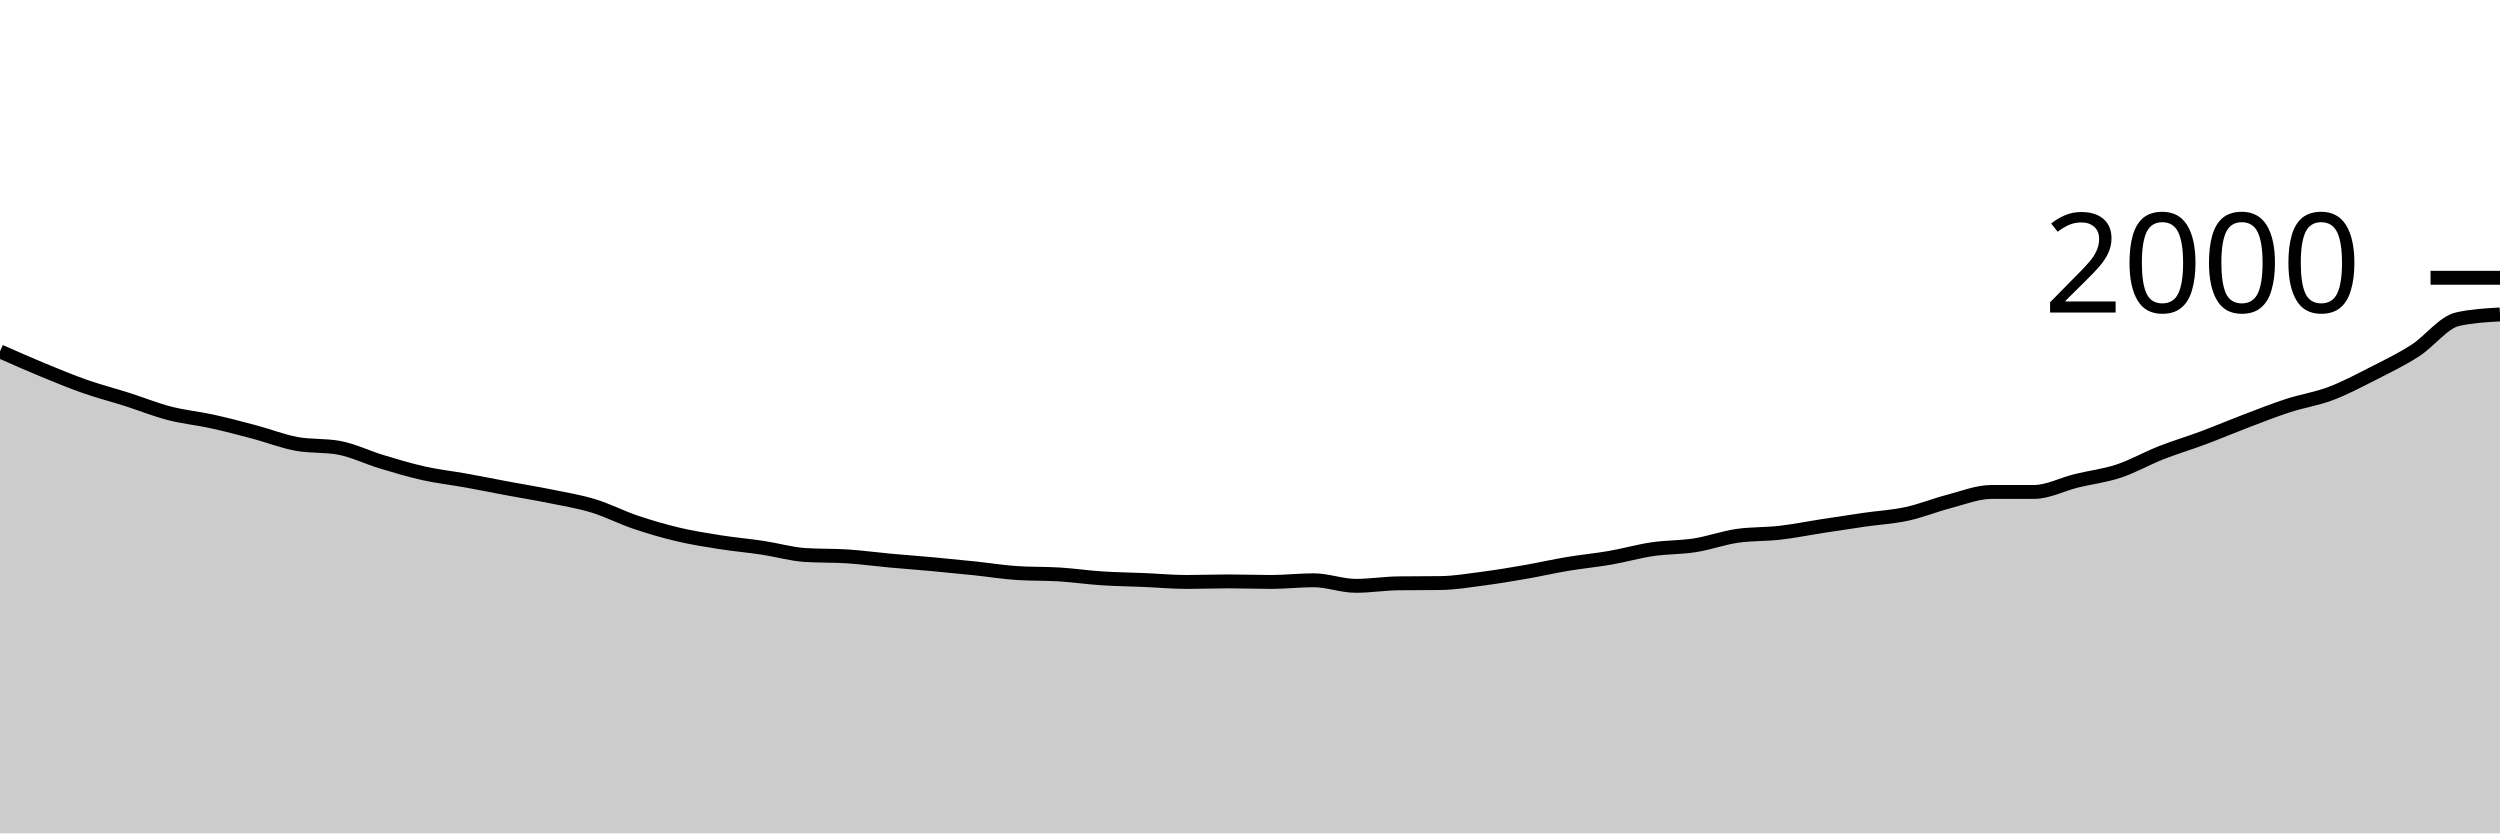
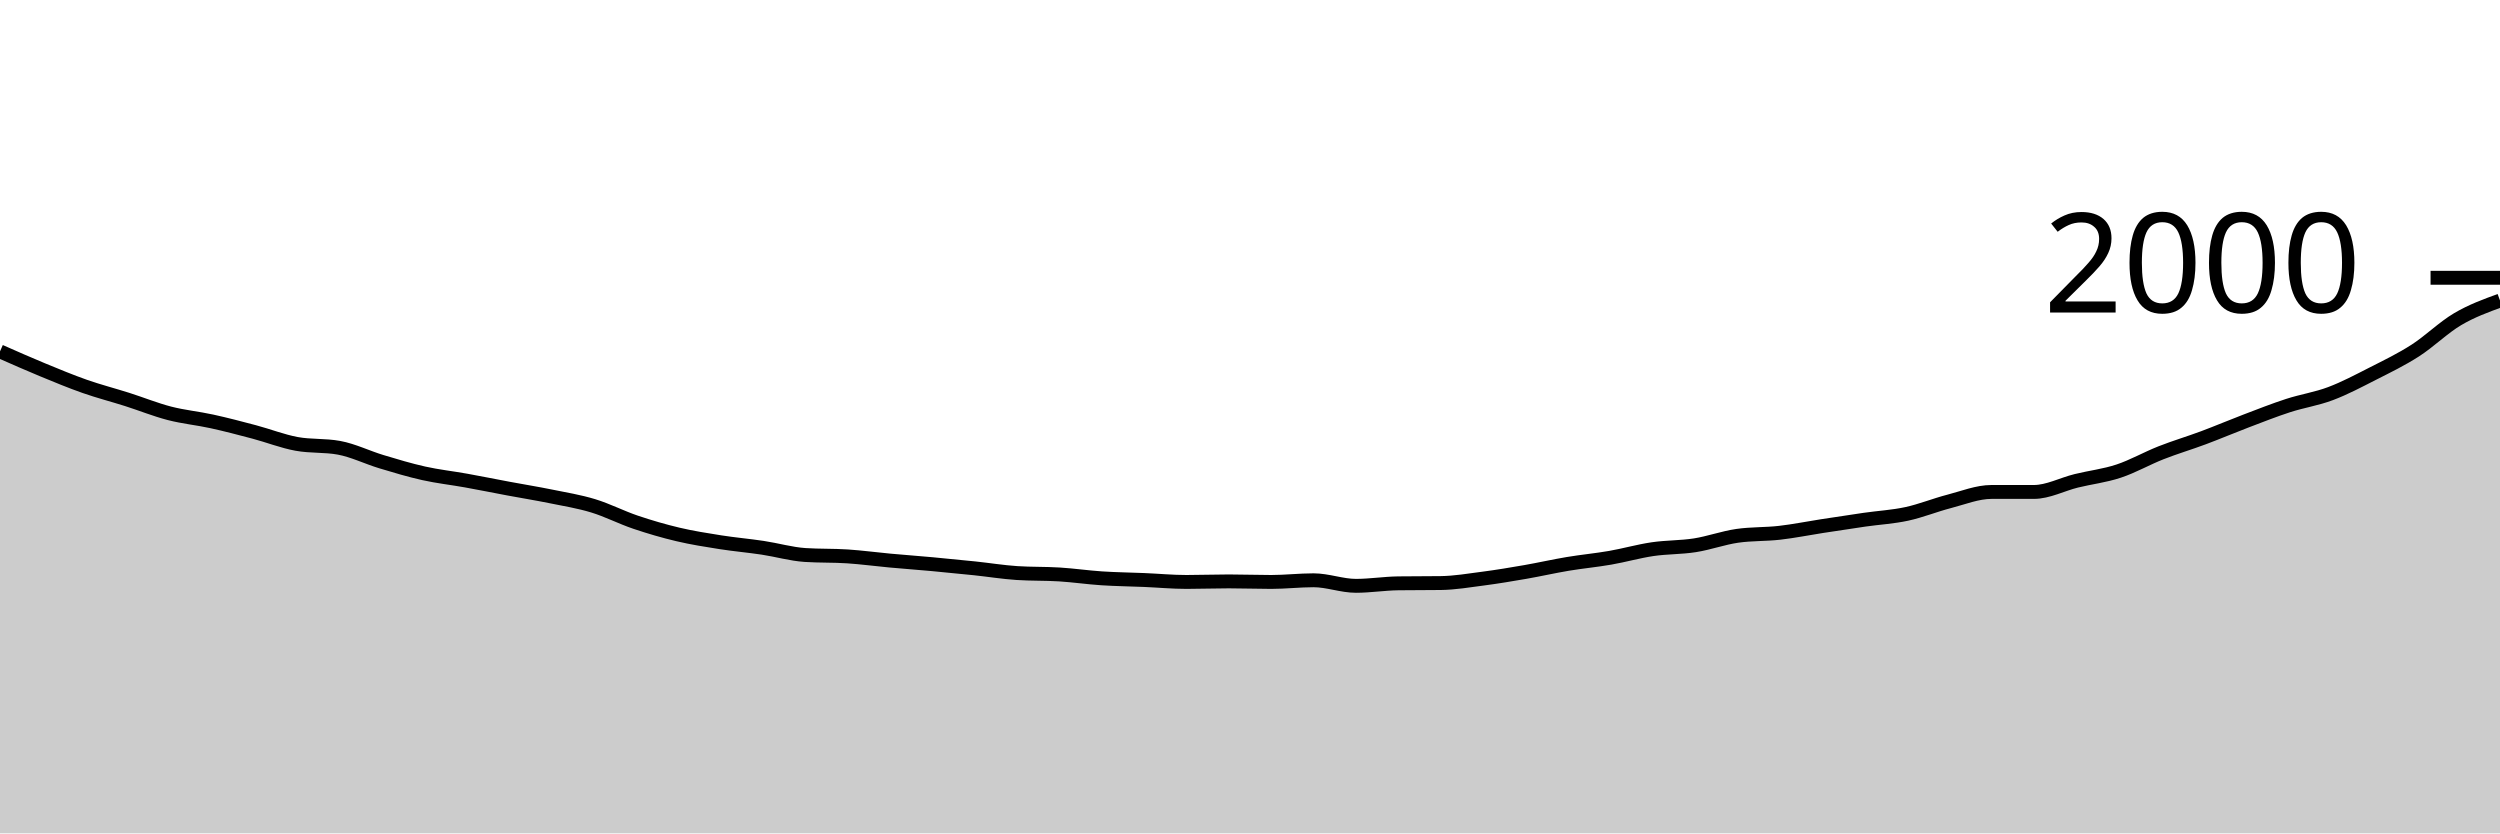
<svg xmlns="http://www.w3.org/2000/svg" viewBox="0 0 180 60">
  <g transform="translate(0,20)">
-     <path class="area" fill="rgba(0, 0, 0, 0.2)" d="M0,5.3C1.017,5.75,2.034,6.2,3.051,6.62C4.068,7.04,5.085,7.463,6.102,7.82C7.119,8.177,8.136,8.437,9.153,8.76C10.169,9.083,11.186,9.497,12.203,9.76C13.22,10.023,14.237,10.117,15.254,10.34C16.271,10.563,17.288,10.83,18.305,11.1C19.322,11.37,20.339,11.773,21.356,11.96C22.373,12.147,23.39,12.053,24.407,12.24C25.424,12.427,26.441,12.933,27.458,13.24C28.475,13.547,29.492,13.853,30.508,14.08C31.525,14.307,32.542,14.417,33.559,14.6C34.576,14.783,35.593,14.99,36.61,15.18C37.627,15.37,38.644,15.533,39.661,15.74C40.678,15.947,41.695,16.11,42.712,16.42C43.729,16.73,44.746,17.257,45.763,17.6C46.78,17.943,47.797,18.24,48.814,18.48C49.831,18.72,50.847,18.88,51.864,19.04C52.881,19.2,53.898,19.287,54.915,19.44C55.932,19.593,56.949,19.893,57.966,19.96C58.983,20.027,60,19.993,61.017,20.06C62.034,20.127,63.051,20.267,64.068,20.36C65.085,20.453,66.102,20.527,67.119,20.62C68.136,20.713,69.153,20.813,70.169,20.92C71.186,21.027,72.203,21.193,73.22,21.26C74.237,21.327,75.254,21.297,76.271,21.36C77.288,21.423,78.305,21.573,79.322,21.64C80.339,21.707,81.356,21.717,82.373,21.76C83.39,21.803,84.407,21.9,85.424,21.9C86.441,21.9,87.458,21.86,88.475,21.86C89.492,21.86,90.508,21.9,91.525,21.9C92.542,21.9,93.559,21.78,94.576,21.78C95.593,21.78,96.61,22.18,97.627,22.18C98.644,22.18,99.661,22.013,100.678,22C101.695,21.987,102.712,21.993,103.729,21.98C104.746,21.967,105.763,21.793,106.78,21.66C107.797,21.527,108.814,21.357,109.831,21.18C110.847,21.003,111.864,20.77,112.881,20.6C113.898,20.43,114.915,20.337,115.932,20.16C116.949,19.983,117.966,19.69,118.983,19.54C120,19.39,121.017,19.42,122.034,19.26C123.051,19.1,124.068,18.727,125.085,18.58C126.102,18.433,127.119,18.477,128.136,18.36C129.153,18.243,130.169,18.037,131.186,17.88C132.203,17.723,133.22,17.567,134.237,17.42C135.254,17.273,136.271,17.22,137.288,17C138.305,16.78,139.322,16.363,140.339,16.1C141.356,15.837,142.373,15.42,143.39,15.42C144.407,15.42,145.424,15.42,146.441,15.42C147.458,15.42,148.475,14.87,149.492,14.62C150.508,14.37,151.525,14.257,152.542,13.92C153.559,13.583,154.576,13,155.593,12.6C156.61,12.2,157.627,11.9,158.644,11.52C159.661,11.14,160.678,10.707,161.695,10.32C162.712,9.933,163.729,9.53,164.746,9.2C165.763,8.87,166.78,8.723,167.797,8.34C168.814,7.957,169.831,7.417,170.847,6.9C171.864,6.383,172.881,5.893,173.898,5.24C174.915,4.587,175.932,3.207,176.949,2.98C177.966,2.753,178.983,2.697,180,2.64L180,40C178.983,40,177.966,40,176.949,40C175.932,40,174.915,40,173.898,40C172.881,40,171.864,40,170.847,40C169.831,40,168.814,40,167.797,40C166.78,40,165.763,40,164.746,40C163.729,40,162.712,40,161.695,40C160.678,40,159.661,40,158.644,40C157.627,40,156.61,40,155.593,40C154.576,40,153.559,40,152.542,40C151.525,40,150.508,40,149.492,40C148.475,40,147.458,40,146.441,40C145.424,40,144.407,40,143.39,40C142.373,40,141.356,40,140.339,40C139.322,40,138.305,40,137.288,40C136.271,40,135.254,40,134.237,40C133.22,40,132.203,40,131.186,40C130.169,40,129.153,40,128.136,40C127.119,40,126.102,40,125.085,40C124.068,40,123.051,40,122.034,40C121.017,40,120,40,118.983,40C117.966,40,116.949,40,115.932,40C114.915,40,113.898,40,112.881,40C111.864,40,110.847,40,109.831,40C108.814,40,107.797,40,106.78,40C105.763,40,104.746,40,103.729,40C102.712,40,101.695,40,100.678,40C99.661,40,98.644,40,97.627,40C96.61,40,95.593,40,94.576,40C93.559,40,92.542,40,91.525,40C90.508,40,89.492,40,88.475,40C87.458,40,86.441,40,85.424,40C84.407,40,83.39,40,82.373,40C81.356,40,80.339,40,79.322,40C78.305,40,77.288,40,76.271,40C75.254,40,74.237,40,73.22,40C72.203,40,71.186,40,70.169,40C69.153,40,68.136,40,67.119,40C66.102,40,65.085,40,64.068,40C63.051,40,62.034,40,61.017,40C60,40,58.983,40,57.966,40C56.949,40,55.932,40,54.915,40C53.898,40,52.881,40,51.864,40C50.847,40,49.831,40,48.814,40C47.797,40,46.78,40,45.763,40C44.746,40,43.729,40,42.712,40C41.695,40,40.678,40,39.661,40C38.644,40,37.627,40,36.61,40C35.593,40,34.576,40,33.559,40C32.542,40,31.525,40,30.508,40C29.492,40,28.475,40,27.458,40C26.441,40,25.424,40,24.407,40C23.39,40,22.373,40,21.356,40C20.339,40,19.322,40,18.305,40C17.288,40,16.271,40,15.254,40C14.237,40,13.22,40,12.203,40C11.186,40,10.169,40,9.153,40C8.136,40,7.119,40,6.102,40C5.085,40,4.068,40,3.051,40C2.034,40,1.017,40,0,40Z" />
-     <path class="line" stroke="black" fill="none" d="M0,5.3C1.017,5.75,2.034,6.2,3.051,6.62C4.068,7.04,5.085,7.463,6.102,7.82C7.119,8.177,8.136,8.437,9.153,8.76C10.169,9.083,11.186,9.497,12.203,9.76C13.22,10.023,14.237,10.117,15.254,10.34C16.271,10.563,17.288,10.83,18.305,11.1C19.322,11.37,20.339,11.773,21.356,11.96C22.373,12.147,23.39,12.053,24.407,12.24C25.424,12.427,26.441,12.933,27.458,13.24C28.475,13.547,29.492,13.853,30.508,14.08C31.525,14.307,32.542,14.417,33.559,14.6C34.576,14.783,35.593,14.99,36.61,15.18C37.627,15.37,38.644,15.533,39.661,15.74C40.678,15.947,41.695,16.11,42.712,16.42C43.729,16.73,44.746,17.257,45.763,17.6C46.78,17.943,47.797,18.24,48.814,18.48C49.831,18.72,50.847,18.88,51.864,19.04C52.881,19.2,53.898,19.287,54.915,19.44C55.932,19.593,56.949,19.893,57.966,19.96C58.983,20.027,60,19.993,61.017,20.06C62.034,20.127,63.051,20.267,64.068,20.36C65.085,20.453,66.102,20.527,67.119,20.62C68.136,20.713,69.153,20.813,70.169,20.92C71.186,21.027,72.203,21.193,73.22,21.26C74.237,21.327,75.254,21.297,76.271,21.36C77.288,21.423,78.305,21.573,79.322,21.64C80.339,21.707,81.356,21.717,82.373,21.76C83.39,21.803,84.407,21.9,85.424,21.9C86.441,21.9,87.458,21.86,88.475,21.86C89.492,21.86,90.508,21.9,91.525,21.9C92.542,21.9,93.559,21.78,94.576,21.78C95.593,21.78,96.61,22.18,97.627,22.18C98.644,22.18,99.661,22.013,100.678,22C101.695,21.987,102.712,21.993,103.729,21.98C104.746,21.967,105.763,21.793,106.78,21.66C107.797,21.527,108.814,21.357,109.831,21.18C110.847,21.003,111.864,20.77,112.881,20.6C113.898,20.43,114.915,20.337,115.932,20.16C116.949,19.983,117.966,19.69,118.983,19.54C120,19.39,121.017,19.42,122.034,19.26C123.051,19.1,124.068,18.727,125.085,18.58C126.102,18.433,127.119,18.477,128.136,18.36C129.153,18.243,130.169,18.037,131.186,17.88C132.203,17.723,133.22,17.567,134.237,17.42C135.254,17.273,136.271,17.22,137.288,17C138.305,16.78,139.322,16.363,140.339,16.1C141.356,15.837,142.373,15.42,143.39,15.42C144.407,15.42,145.424,15.42,146.441,15.42C147.458,15.42,148.475,14.87,149.492,14.62C150.508,14.37,151.525,14.257,152.542,13.92C153.559,13.583,154.576,13,155.593,12.6C156.61,12.2,157.627,11.9,158.644,11.52C159.661,11.14,160.678,10.707,161.695,10.32C162.712,9.933,163.729,9.53,164.746,9.2C165.763,8.87,166.78,8.723,167.797,8.34C168.814,7.957,169.831,7.417,170.847,6.9C171.864,6.383,172.881,5.893,173.898,5.24C174.915,4.587,175.932,3.207,176.949,2.98C177.966,2.753,178.983,2.697,180,2.64" />
+     <path class="area" fill="rgba(0, 0, 0, 0.2)" d="M0,5.3C1.017,5.75,2.034,6.2,3.051,6.62C4.068,7.04,5.085,7.463,6.102,7.82C7.119,8.177,8.136,8.437,9.153,8.76C10.169,9.083,11.186,9.497,12.203,9.76C13.22,10.023,14.237,10.117,15.254,10.34C16.271,10.563,17.288,10.83,18.305,11.1C19.322,11.37,20.339,11.773,21.356,11.96C22.373,12.147,23.39,12.053,24.407,12.24C25.424,12.427,26.441,12.933,27.458,13.24C28.475,13.547,29.492,13.853,30.508,14.08C31.525,14.307,32.542,14.417,33.559,14.6C34.576,14.783,35.593,14.99,36.61,15.18C37.627,15.37,38.644,15.533,39.661,15.74C40.678,15.947,41.695,16.11,42.712,16.42C43.729,16.73,44.746,17.257,45.763,17.6C46.78,17.943,47.797,18.24,48.814,18.48C49.831,18.72,50.847,18.88,51.864,19.04C52.881,19.2,53.898,19.287,54.915,19.44C55.932,19.593,56.949,19.893,57.966,19.96C58.983,20.027,60,19.993,61.017,20.06C62.034,20.127,63.051,20.267,64.068,20.36C65.085,20.453,66.102,20.527,67.119,20.62C68.136,20.713,69.153,20.813,70.169,20.92C71.186,21.027,72.203,21.193,73.22,21.26C74.237,21.327,75.254,21.297,76.271,21.36C77.288,21.423,78.305,21.573,79.322,21.64C80.339,21.707,81.356,21.717,82.373,21.76C83.39,21.803,84.407,21.9,85.424,21.9C86.441,21.9,87.458,21.86,88.475,21.86C89.492,21.86,90.508,21.9,91.525,21.9C92.542,21.9,93.559,21.78,94.576,21.78C95.593,21.78,96.61,22.18,97.627,22.18C98.644,22.18,99.661,22.013,100.678,22C101.695,21.987,102.712,21.993,103.729,21.98C104.746,21.967,105.763,21.793,106.78,21.66C107.797,21.527,108.814,21.357,109.831,21.18C110.847,21.003,111.864,20.77,112.881,20.6C113.898,20.43,114.915,20.337,115.932,20.16C116.949,19.983,117.966,19.69,118.983,19.54C120,19.39,121.017,19.42,122.034,19.26C123.051,19.1,124.068,18.727,125.085,18.58C126.102,18.433,127.119,18.477,128.136,18.36C129.153,18.243,130.169,18.037,131.186,17.88C132.203,17.723,133.22,17.567,134.237,17.42C135.254,17.273,136.271,17.22,137.288,17C138.305,16.78,139.322,16.363,140.339,16.1C141.356,15.837,142.373,15.42,143.39,15.42C144.407,15.42,145.424,15.42,146.441,15.42C147.458,15.42,148.475,14.87,149.492,14.62C150.508,14.37,151.525,14.257,152.542,13.92C153.559,13.583,154.576,13,155.593,12.6C156.61,12.2,157.627,11.9,158.644,11.52C159.661,11.14,160.678,10.707,161.695,10.32C162.712,9.933,163.729,9.53,164.746,9.2C165.763,8.87,166.78,8.723,167.797,8.34C168.814,7.957,169.831,7.417,170.847,6.9C171.864,6.383,172.881,5.893,173.898,5.24C174.915,4.587,175.932,3.58,176.949,2.98C177.966,2.38,178.983,2.01,180,1.64L180,40C178.983,40,177.966,40,176.949,40C175.932,40,174.915,40,173.898,40C172.881,40,171.864,40,170.847,40C169.831,40,168.814,40,167.797,40C166.78,40,165.763,40,164.746,40C163.729,40,162.712,40,161.695,40C160.678,40,159.661,40,158.644,40C157.627,40,156.61,40,155.593,40C154.576,40,153.559,40,152.542,40C151.525,40,150.508,40,149.492,40C148.475,40,147.458,40,146.441,40C145.424,40,144.407,40,143.39,40C142.373,40,141.356,40,140.339,40C139.322,40,138.305,40,137.288,40C136.271,40,135.254,40,134.237,40C133.22,40,132.203,40,131.186,40C130.169,40,129.153,40,128.136,40C127.119,40,126.102,40,125.085,40C124.068,40,123.051,40,122.034,40C121.017,40,120,40,118.983,40C117.966,40,116.949,40,115.932,40C114.915,40,113.898,40,112.881,40C111.864,40,110.847,40,109.831,40C108.814,40,107.797,40,106.78,40C105.763,40,104.746,40,103.729,40C102.712,40,101.695,40,100.678,40C99.661,40,98.644,40,97.627,40C96.61,40,95.593,40,94.576,40C93.559,40,92.542,40,91.525,40C90.508,40,89.492,40,88.475,40C87.458,40,86.441,40,85.424,40C84.407,40,83.39,40,82.373,40C81.356,40,80.339,40,79.322,40C78.305,40,77.288,40,76.271,40C75.254,40,74.237,40,73.22,40C72.203,40,71.186,40,70.169,40C69.153,40,68.136,40,67.119,40C66.102,40,65.085,40,64.068,40C63.051,40,62.034,40,61.017,40C60,40,58.983,40,57.966,40C56.949,40,55.932,40,54.915,40C53.898,40,52.881,40,51.864,40C50.847,40,49.831,40,48.814,40C47.797,40,46.78,40,45.763,40C44.746,40,43.729,40,42.712,40C41.695,40,40.678,40,39.661,40C38.644,40,37.627,40,36.61,40C35.593,40,34.576,40,33.559,40C32.542,40,31.525,40,30.508,40C29.492,40,28.475,40,27.458,40C26.441,40,25.424,40,24.407,40C23.39,40,22.373,40,21.356,40C20.339,40,19.322,40,18.305,40C17.288,40,16.271,40,15.254,40C14.237,40,13.22,40,12.203,40C11.186,40,10.169,40,9.153,40C8.136,40,7.119,40,6.102,40C5.085,40,4.068,40,3.051,40C2.034,40,1.017,40,0,40Z" />
+     <path class="line" stroke="black" fill="none" d="M0,5.3C1.017,5.75,2.034,6.2,3.051,6.62C4.068,7.04,5.085,7.463,6.102,7.82C7.119,8.177,8.136,8.437,9.153,8.76C10.169,9.083,11.186,9.497,12.203,9.76C13.22,10.023,14.237,10.117,15.254,10.34C16.271,10.563,17.288,10.83,18.305,11.1C19.322,11.37,20.339,11.773,21.356,11.96C22.373,12.147,23.39,12.053,24.407,12.24C25.424,12.427,26.441,12.933,27.458,13.24C28.475,13.547,29.492,13.853,30.508,14.08C31.525,14.307,32.542,14.417,33.559,14.6C34.576,14.783,35.593,14.99,36.61,15.18C37.627,15.37,38.644,15.533,39.661,15.74C40.678,15.947,41.695,16.11,42.712,16.42C43.729,16.73,44.746,17.257,45.763,17.6C46.78,17.943,47.797,18.24,48.814,18.48C49.831,18.72,50.847,18.88,51.864,19.04C52.881,19.2,53.898,19.287,54.915,19.44C55.932,19.593,56.949,19.893,57.966,19.96C58.983,20.027,60,19.993,61.017,20.06C62.034,20.127,63.051,20.267,64.068,20.36C65.085,20.453,66.102,20.527,67.119,20.62C68.136,20.713,69.153,20.813,70.169,20.92C71.186,21.027,72.203,21.193,73.22,21.26C74.237,21.327,75.254,21.297,76.271,21.36C77.288,21.423,78.305,21.573,79.322,21.64C80.339,21.707,81.356,21.717,82.373,21.76C83.39,21.803,84.407,21.9,85.424,21.9C86.441,21.9,87.458,21.86,88.475,21.86C89.492,21.86,90.508,21.9,91.525,21.9C92.542,21.9,93.559,21.78,94.576,21.78C95.593,21.78,96.61,22.18,97.627,22.18C98.644,22.18,99.661,22.013,100.678,22C101.695,21.987,102.712,21.993,103.729,21.98C104.746,21.967,105.763,21.793,106.78,21.66C107.797,21.527,108.814,21.357,109.831,21.18C110.847,21.003,111.864,20.77,112.881,20.6C113.898,20.43,114.915,20.337,115.932,20.16C116.949,19.983,117.966,19.69,118.983,19.54C120,19.39,121.017,19.42,122.034,19.26C123.051,19.1,124.068,18.727,125.085,18.58C126.102,18.433,127.119,18.477,128.136,18.36C129.153,18.243,130.169,18.037,131.186,17.88C132.203,17.723,133.22,17.567,134.237,17.42C135.254,17.273,136.271,17.22,137.288,17C138.305,16.78,139.322,16.363,140.339,16.1C141.356,15.837,142.373,15.42,143.39,15.42C144.407,15.42,145.424,15.42,146.441,15.42C147.458,15.42,148.475,14.87,149.492,14.62C150.508,14.37,151.525,14.257,152.542,13.92C153.559,13.583,154.576,13,155.593,12.6C156.61,12.2,157.627,11.9,158.644,11.52C159.661,11.14,160.678,10.707,161.695,10.32C162.712,9.933,163.729,9.53,164.746,9.2C165.763,8.87,166.78,8.723,167.797,8.34C168.814,7.957,169.831,7.417,170.847,6.9C171.864,6.383,172.881,5.893,173.898,5.24C174.915,4.587,175.932,3.58,176.949,2.98C177.966,2.38,178.983,2.01,180,1.64" />
    <path class="axis-ceiling" stroke-width="1" stroke="black" fill="none" d="M175,0L180,0" />
    <text class="axis-ceiling-label" font-family="sans-serif" text-anchor="end" font-size="10px" x="170" y="2.5">2000</text>
  </g>
</svg>
